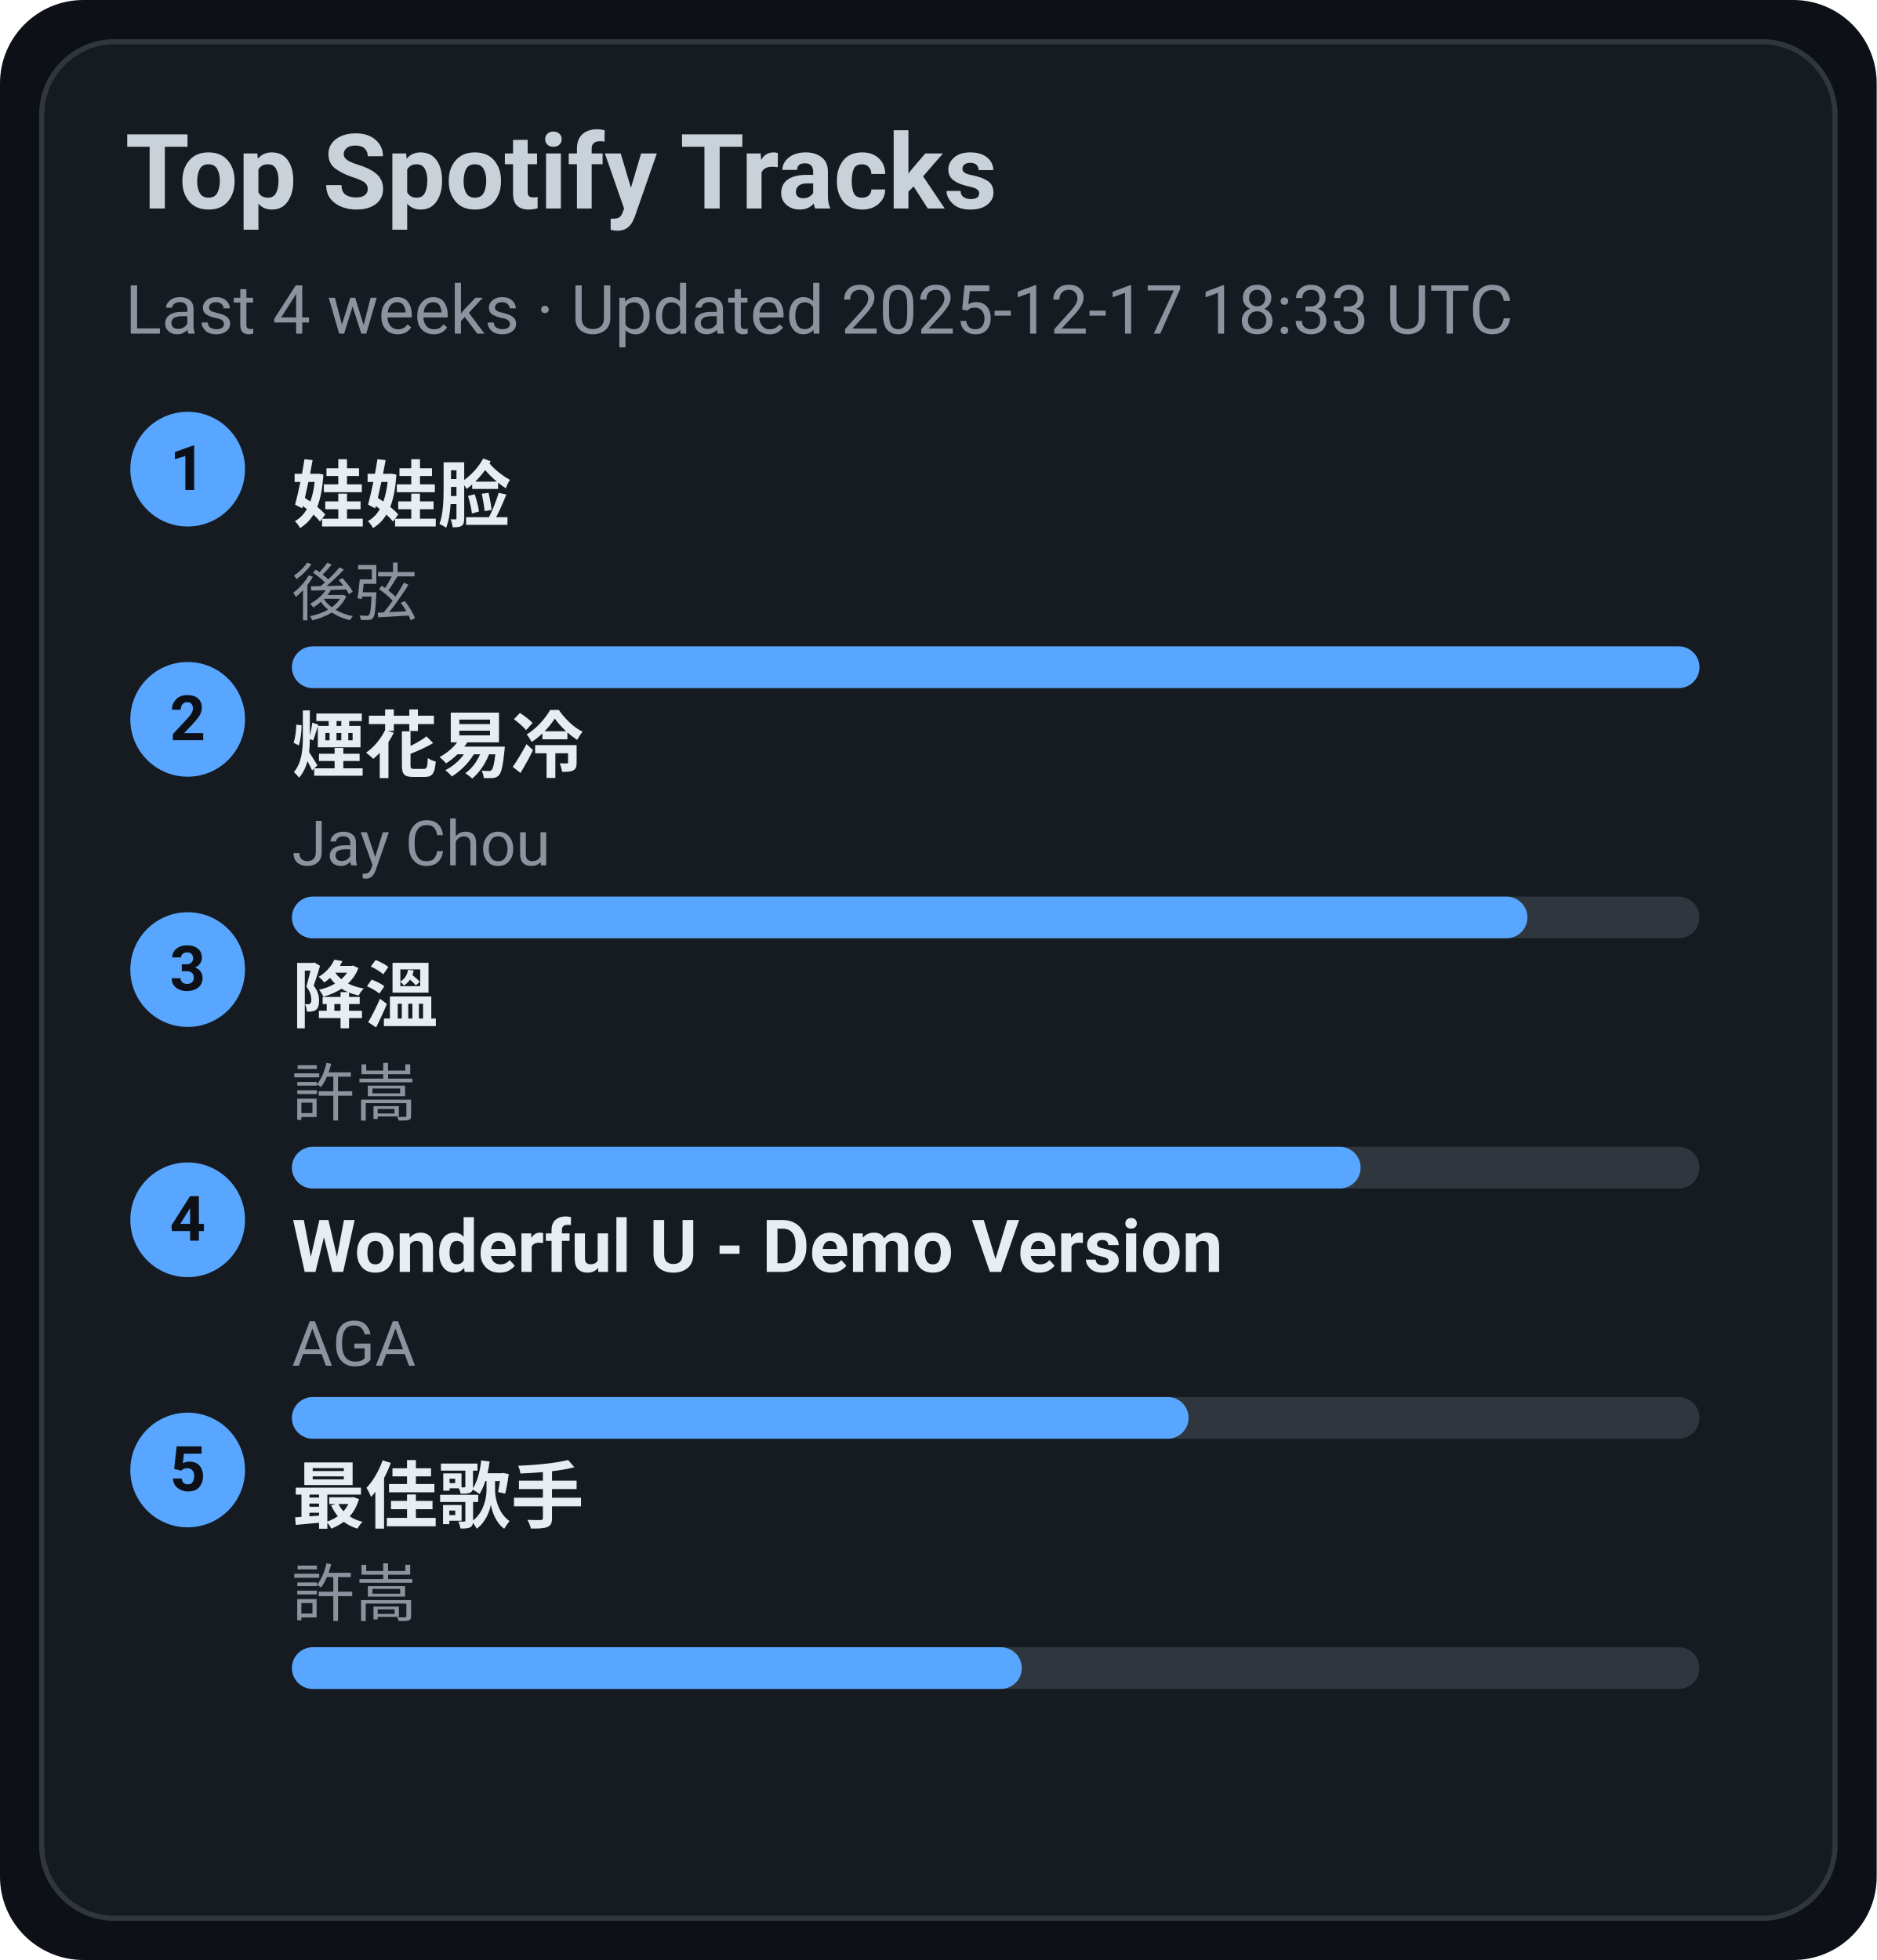
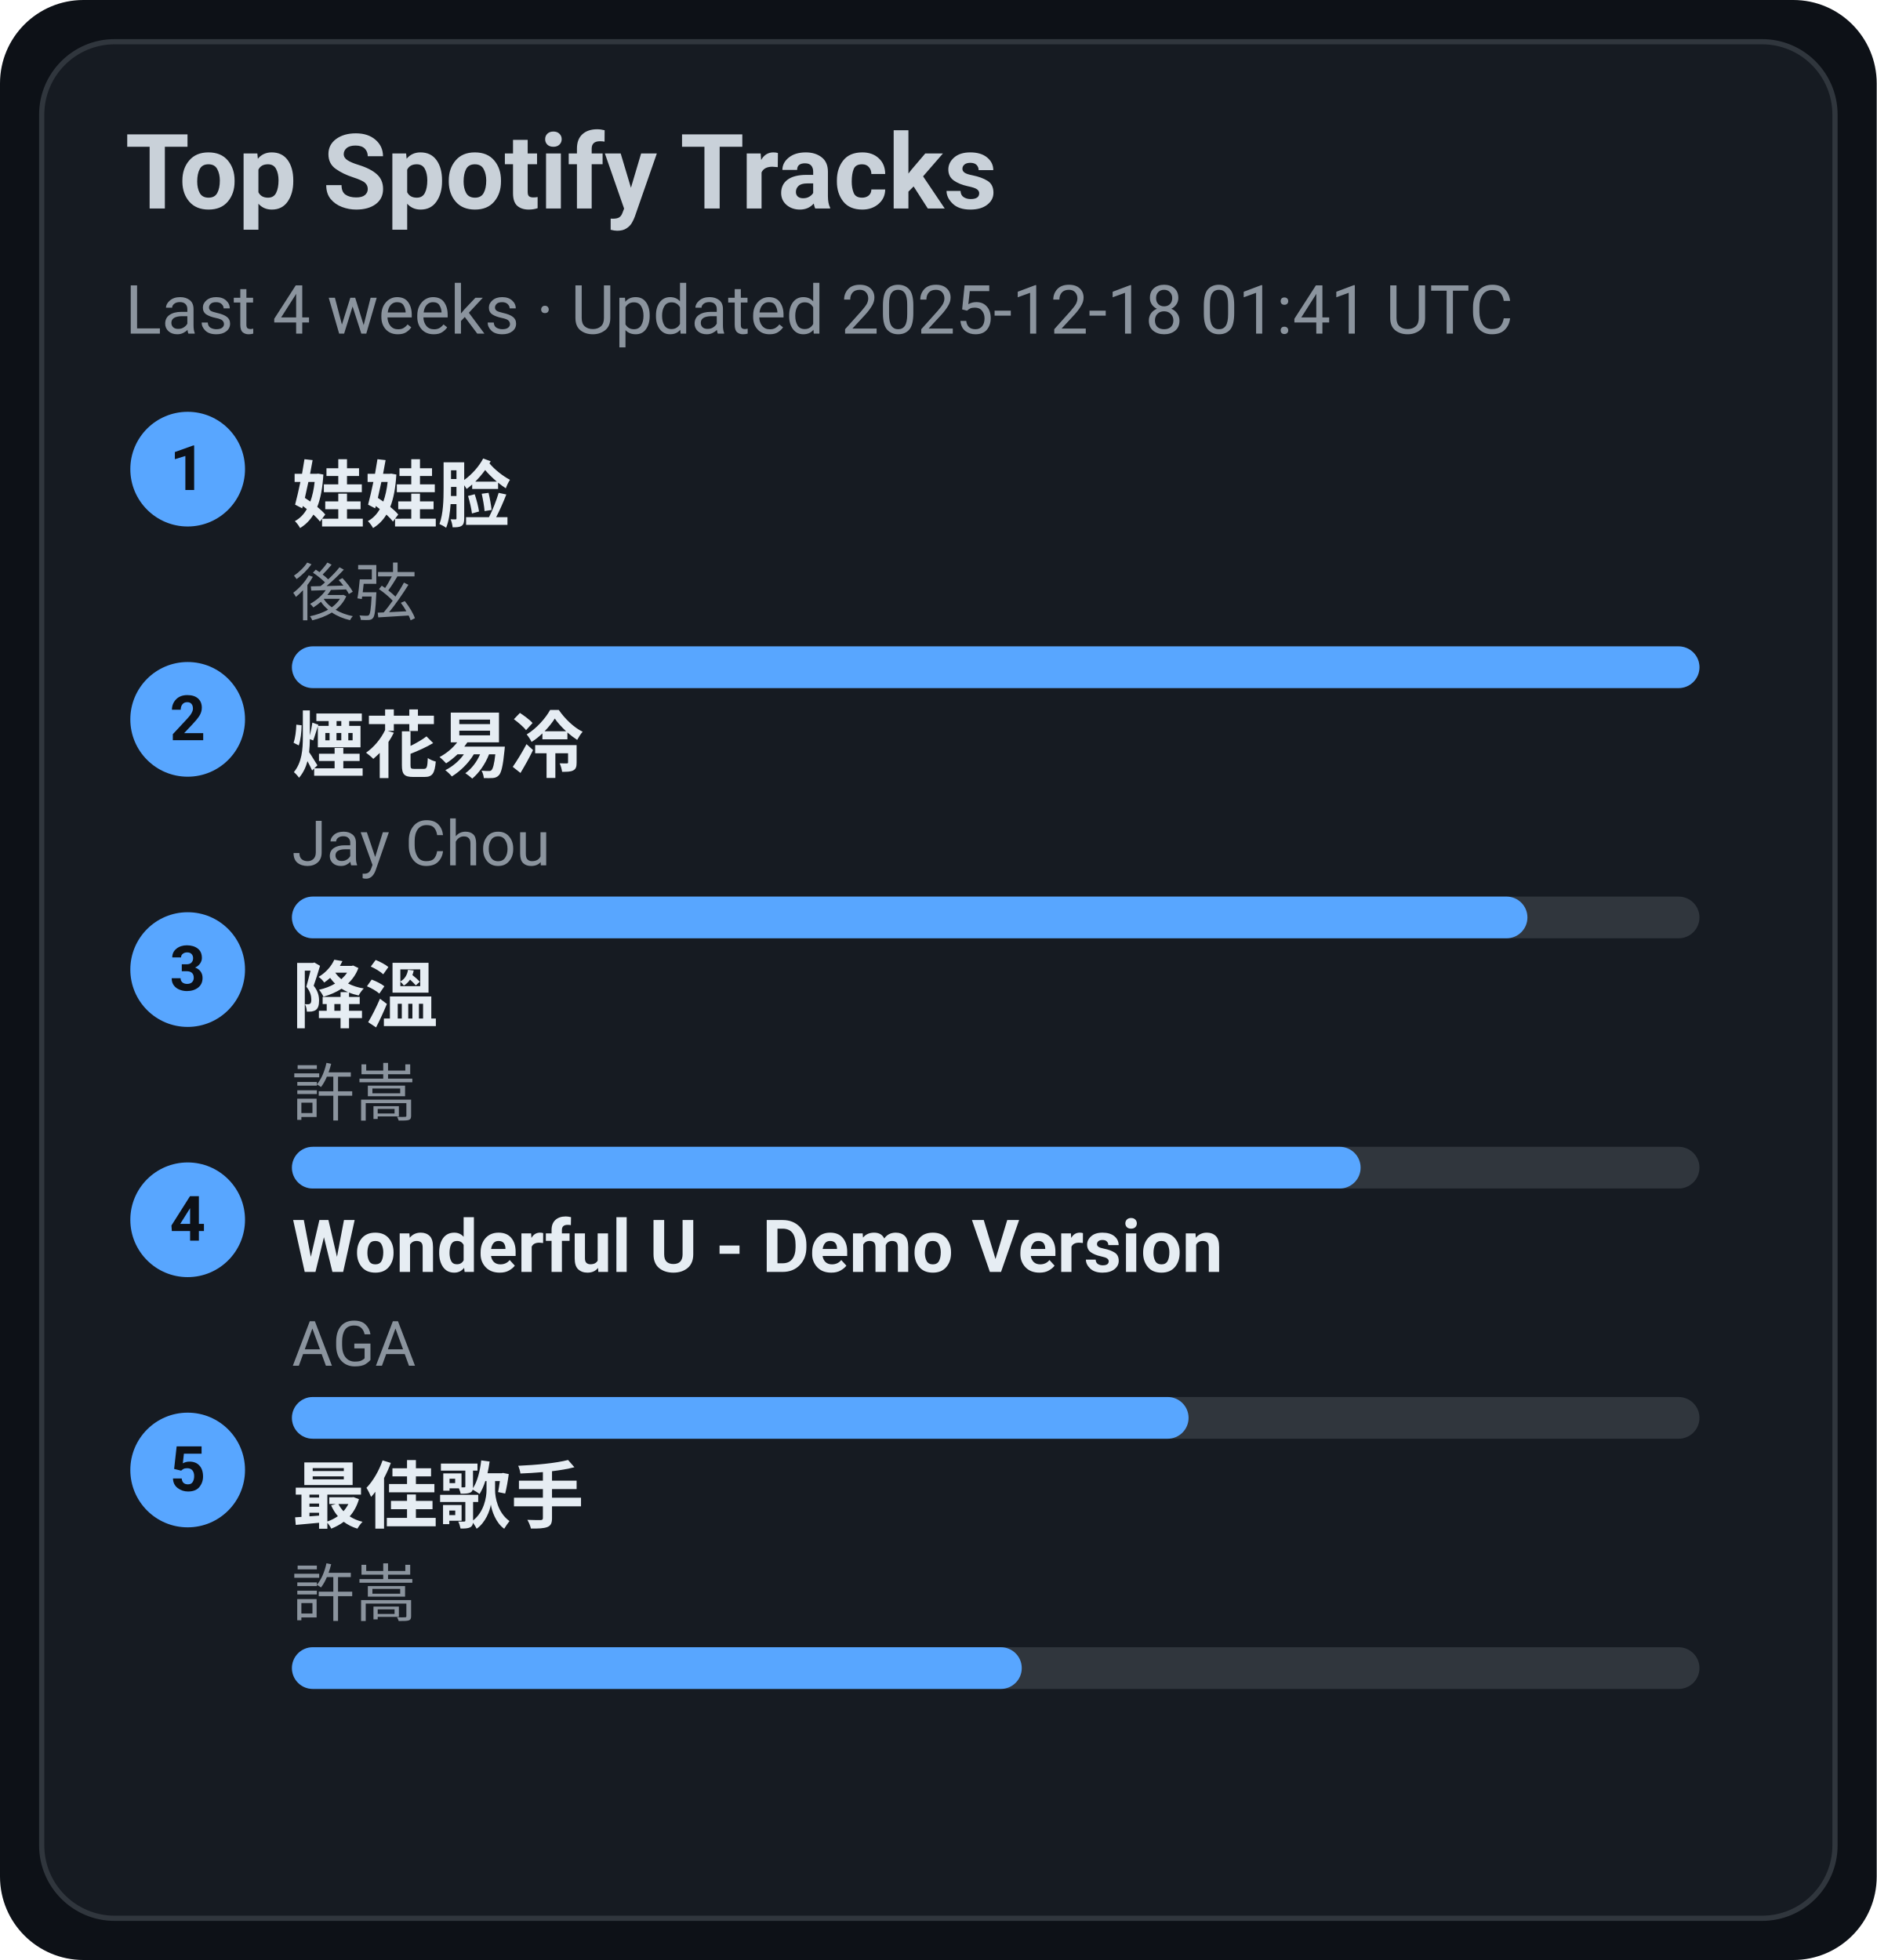
<svg xmlns="http://www.w3.org/2000/svg" width="360" height="376" viewBox="0 0 360 376">
  <style>text{font-family:-apple-system,BlinkMacSystemFont,Segoe UI,Roboto,Ubuntu,Helvetica Neue,Arial,Noto Sans,sans-serif}</style>
  <rect width="360" height="376" rx="16" fill="#0d1117" />
  <rect x="8" y="8" width="344" height="360" rx="14" fill="#161b22" stroke="#30363d" />
  <text x="24" y="40" font-size="20" fill="#c9d1d9" font-weight="600">Top Spotify Tracks</text>
-   <text x="24" y="64" font-size="13" fill="#8b949e">Last 4 weeks · Updated 2025-12-17 18:33 UTC</text>
+   <text x="24" y="64" font-size="13" fill="#8b949e">Last 4 weeks · Updated 2025-12-18 01:41 UTC</text>
  <circle cx="36" cy="90" r="11" fill="#58a6ff" />
  <text x="36" y="94" text-anchor="middle" font-size="12" fill="#0d1117" font-weight="700">1</text>
  <a href="https://open.spotify.com/track/08ouEICweFmqfgPJnRIQkE" target="_blank" rel="noopener noreferrer">
    <text x="56" y="100" font-size="14" fill="#e6edf3" font-weight="600">娃娃脸</text>
  </a>
  <text x="56" y="118" font-size="12" fill="#8b949e">後弦</text>
  <rect x="56" y="124" width="270" height="8" rx="4" fill="#30363d" />
  <rect x="56" y="124" width="270" height="8" rx="4" fill="#58a6ff" />
  <circle cx="36" cy="138" r="11" fill="#58a6ff" />
  <text x="36" y="142" text-anchor="middle" font-size="12" fill="#0d1117" font-weight="700">2</text>
  <a href="https://open.spotify.com/track/24beWW0pQCJEF3IVSpIryu" target="_blank" rel="noopener noreferrer">
    <text x="56" y="148" font-size="14" fill="#e6edf3" font-weight="600">煙花易冷</text>
  </a>
  <text x="56" y="166" font-size="12" fill="#8b949e">Jay Chou</text>
  <rect x="56" y="172" width="270" height="8" rx="4" fill="#30363d" />
  <rect x="56" y="172" width="237" height="8" rx="4" fill="#58a6ff" />
  <circle cx="36" cy="186" r="11" fill="#58a6ff" />
  <text x="36" y="190" text-anchor="middle" font-size="12" fill="#0d1117" font-weight="700">3</text>
  <a href="https://open.spotify.com/track/2q9uhrOfyOnBa3oWR1PfYT" target="_blank" rel="noopener noreferrer">
    <text x="56" y="196" font-size="14" fill="#e6edf3" font-weight="600">降溫</text>
  </a>
  <text x="56" y="214" font-size="12" fill="#8b949e">許嵩</text>
  <rect x="56" y="220" width="270" height="8" rx="4" fill="#30363d" />
  <rect x="56" y="220" width="205" height="8" rx="4" fill="#58a6ff" />
  <circle cx="36" cy="234" r="11" fill="#58a6ff" />
  <text x="36" y="238" text-anchor="middle" font-size="12" fill="#0d1117" font-weight="700">4</text>
  <a href="https://open.spotify.com/track/2eSNpIOFoi1Q8wxw6CycXJ" target="_blank" rel="noopener noreferrer">
    <text x="56" y="244" font-size="14" fill="#e6edf3" font-weight="600">Wonderful U - Demo Version</text>
  </a>
  <text x="56" y="262" font-size="12" fill="#8b949e">AGA</text>
  <rect x="56" y="268" width="270" height="8" rx="4" fill="#30363d" />
  <rect x="56" y="268" width="172" height="8" rx="4" fill="#58a6ff" />
  <circle cx="36" cy="282" r="11" fill="#58a6ff" />
  <text x="36" y="286" text-anchor="middle" font-size="12" fill="#0d1117" font-weight="700">5</text>
  <a href="https://open.spotify.com/track/1tXkID53w0fBaY5p3MjNxN" target="_blank" rel="noopener noreferrer">
    <text x="56" y="292" font-size="14" fill="#e6edf3" font-weight="600">最佳歌手</text>
  </a>
  <text x="56" y="310" font-size="12" fill="#8b949e">許嵩</text>
  <rect x="56" y="316" width="270" height="8" rx="4" fill="#30363d" />
  <rect x="56" y="316" width="140" height="8" rx="4" fill="#58a6ff" />
</svg>
